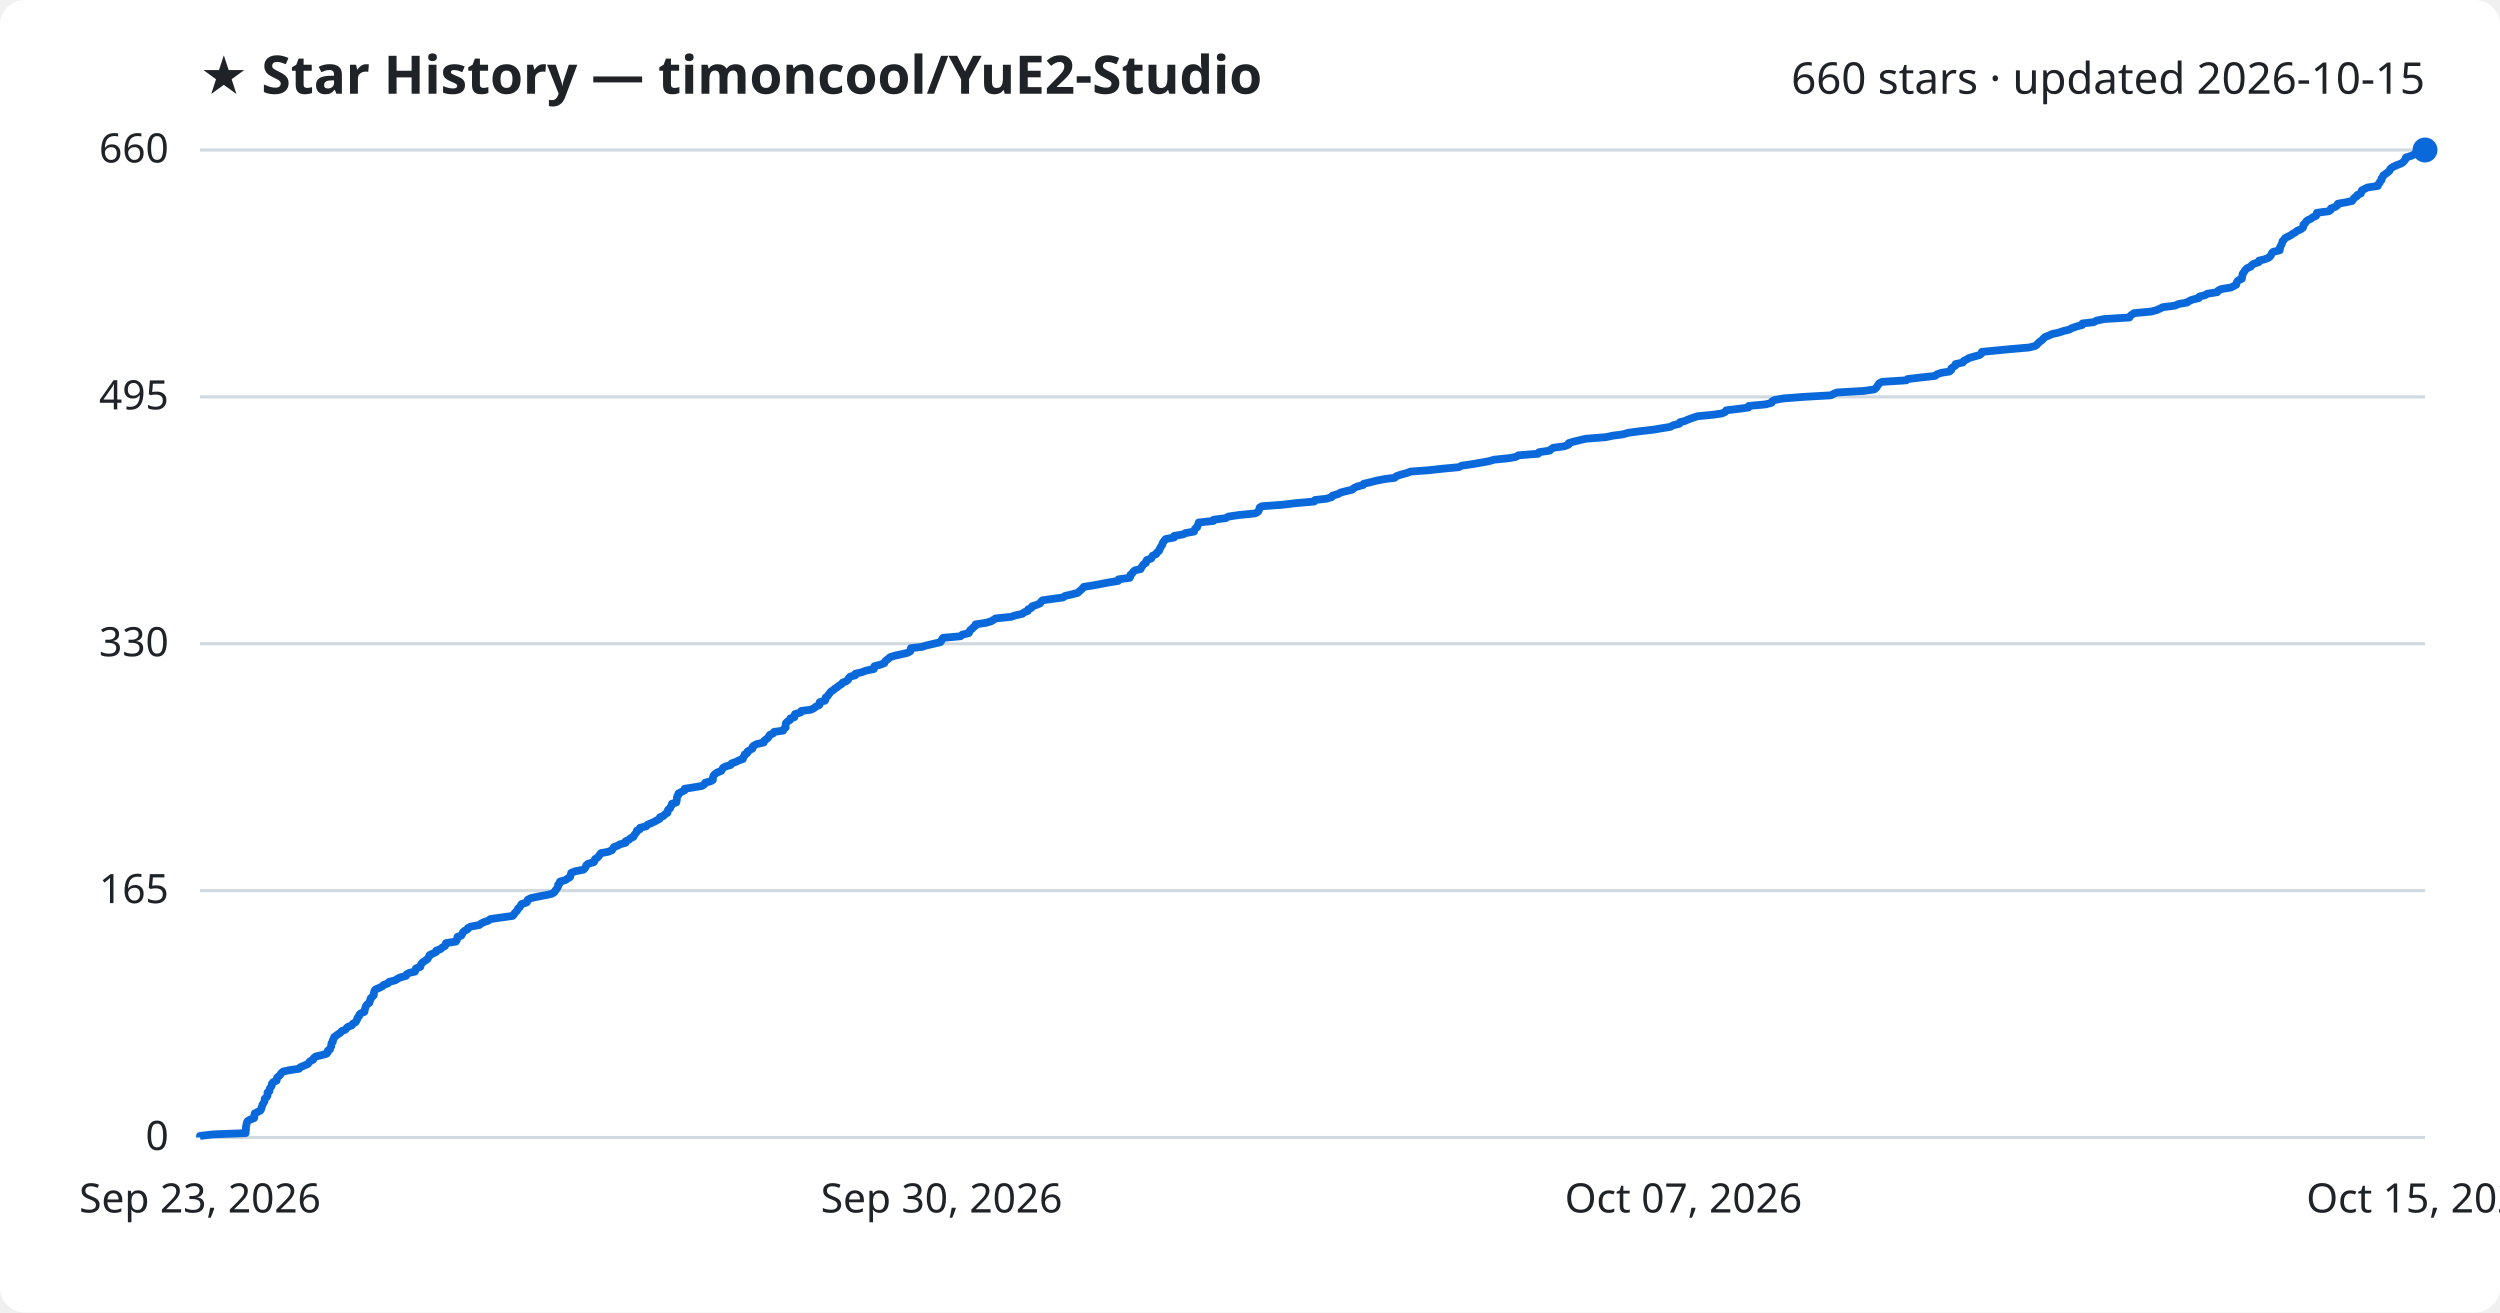
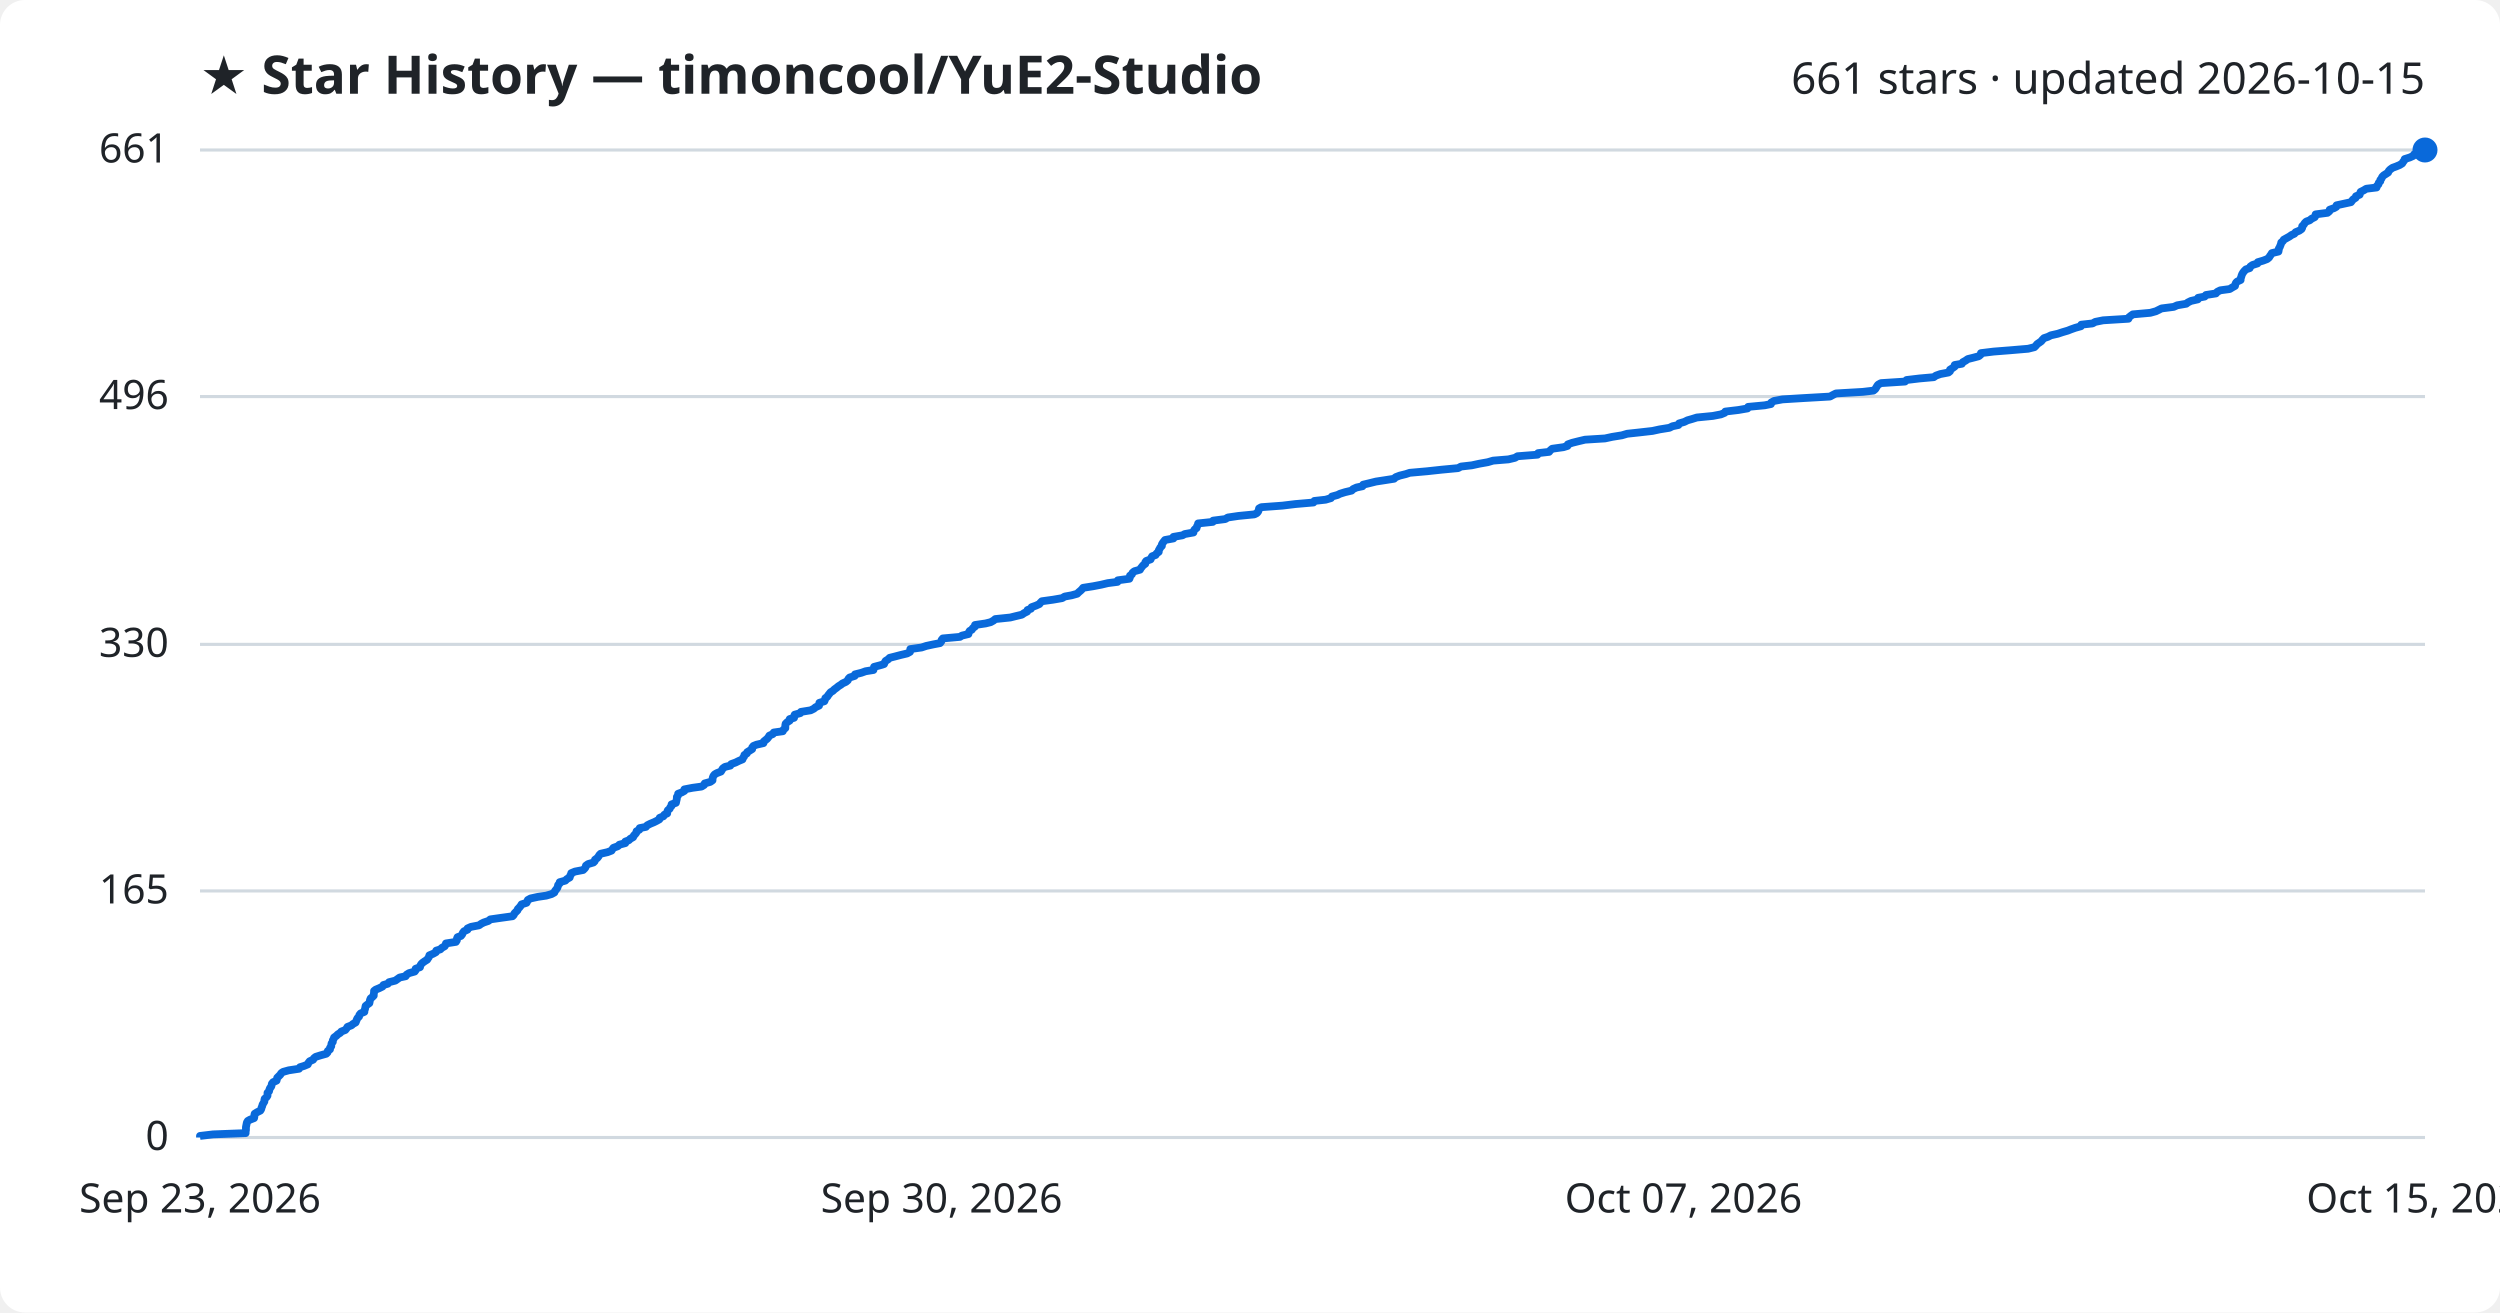
<svg xmlns="http://www.w3.org/2000/svg" viewBox="0 0 800 420" font-family="Segoe UI, sans-serif">
  <rect width="800" height="420" fill="#ffffff" rx="8" />
  <text x="64" y="30" fill="#1f2328" font-size="17" font-weight="700">★ Star History — timoncool/YuE2-Studio</text>
-   <text x="776" y="30" fill="#1f2328" font-size="14" text-anchor="end">660 stars · updated 2026-10-15</text>
+   <text x="776" y="30" fill="#1f2328" font-size="14" text-anchor="end">661 stars · updated 2026-10-15</text>
  <line x1="64" y1="364.0" x2="776" y2="364.0" stroke="#d1d9e0" stroke-width="1" />
  <text x="54" y="368.0" fill="#1f2328" font-size="13" text-anchor="end">0</text>
-   <line x1="64" y1="285.0" x2="776" y2="285.0" stroke="#d1d9e0" stroke-width="1" />
-   <text x="54" y="289.0" fill="#1f2328" font-size="13" text-anchor="end">165</text>
-   <line x1="64" y1="206.0" x2="776" y2="206.0" stroke="#d1d9e0" stroke-width="1" />
-   <text x="54" y="210.0" fill="#1f2328" font-size="13" text-anchor="end">330</text>
-   <line x1="64" y1="127.0" x2="776" y2="127.0" stroke="#d1d9e0" stroke-width="1" />
-   <text x="54" y="131.0" fill="#1f2328" font-size="13" text-anchor="end">495</text>
+   <line x1="64" y1="285.1" x2="776" y2="285.1" stroke="#d1d9e0" stroke-width="1" />
+   <text x="54" y="289.1" fill="#1f2328" font-size="13" text-anchor="end">165</text>
+   <line x1="64" y1="206.2" x2="776" y2="206.2" stroke="#d1d9e0" stroke-width="1" />
+   <text x="54" y="210.2" fill="#1f2328" font-size="13" text-anchor="end">330</text>
+   <line x1="64" y1="126.9" x2="776" y2="126.9" stroke="#d1d9e0" stroke-width="1" />
+   <text x="54" y="130.9" fill="#1f2328" font-size="13" text-anchor="end">496</text>
  <line x1="64" y1="48.0" x2="776" y2="48.0" stroke="#d1d9e0" stroke-width="1" />
-   <text x="54" y="52.0" fill="#1f2328" font-size="13" text-anchor="end">660</text>
-   <path d="M64.0,364.0 L64.0,363.5 L68.2,363.0 L78.6,362.6 L78.6,362.1 L78.7,361.6 L78.7,361.1 L78.7,360.6 L78.8,360.2 L78.9,359.7 L79.0,359.2 L79.3,358.7 L80.0,358.3 L81.3,357.8 L81.4,357.3 L81.4,356.8 L81.5,356.3 L82.3,355.9 L83.3,355.4 L83.6,354.9 L83.7,354.4 L83.9,353.9 L84.0,353.5 L84.3,353.0 L84.6,352.5 L84.7,352.0 L84.7,351.6 L85.3,351.1 L85.6,350.6 L85.6,350.1 L85.6,349.6 L86.2,349.2 L86.2,348.7 L86.4,348.2 L86.8,347.7 L87.0,347.2 L87.0,346.8 L87.4,346.3 L88.5,345.8 L88.6,345.3 L88.7,344.8 L89.2,344.4 L89.7,343.9 L90.0,343.4 L90.6,342.9 L92.4,342.5 L95.7,342.0 L96.1,341.5 L97.3,341.0 L98.5,340.5 L98.8,340.1 L99.2,339.6 L100.2,339.1 L100.4,338.6 L101.0,338.1 L102.7,337.7 L104.5,337.2 L104.9,336.7 L104.9,336.2 L105.6,335.8 L105.7,335.3 L106.0,334.8 L106.0,334.3 L106.1,333.8 L106.5,333.4 L106.5,332.9 L106.8,332.4 L106.9,331.9 L107.6,331.4 L108.1,331.0 L108.9,330.5 L109.3,330.0 L110.5,329.5 L110.9,329.0 L111.3,328.6 L112.6,328.1 L112.9,327.6 L113.8,327.1 L114.0,326.7 L114.3,326.2 L114.4,325.7 L114.9,325.2 L115.0,324.7 L115.4,324.3 L116.6,323.8 L116.7,323.3 L116.8,322.8 L117.0,322.3 L117.1,321.9 L117.5,321.4 L118.2,320.9 L118.3,320.4 L118.5,320.0 L118.6,319.5 L119.1,319.0 L119.6,318.5 L119.6,318.0 L119.7,317.6 L119.8,317.1 L120.2,316.6 L121.4,316.1 L122.4,315.6 L122.7,315.2 L124.1,314.7 L124.5,314.2 L126.5,313.7 L127.2,313.2 L128.0,312.8 L129.9,312.3 L130.1,311.8 L131.0,311.3 L132.8,310.9 L133.0,310.4 L133.1,309.9 L134.5,309.4 L134.6,308.9 L134.8,308.5 L135.2,308.0 L135.9,307.5 L136.7,307.0 L137.0,306.5 L137.3,306.1 L137.5,305.6 L138.6,305.1 L139.6,304.6 L139.6,304.2 L141.0,303.7 L141.5,303.2 L142.4,302.7 L142.7,302.2 L142.7,301.8 L145.9,301.3 L146.2,300.8 L146.3,300.3 L146.4,299.8 L147.6,299.4 L147.9,298.9 L148.1,298.4 L148.6,297.9 L149.6,297.4 L149.7,297.0 L150.7,296.5 L153.4,296.0 L154.0,295.5 L154.8,295.1 L156.3,294.6 L156.9,294.1 L160.4,293.6 L164.0,293.1 L164.4,292.7 L164.7,292.2 L165.2,291.7 L165.6,291.2 L165.8,290.7 L166.3,290.3 L166.6,289.8 L166.9,289.3 L168.5,288.8 L168.8,288.4 L168.9,287.9 L169.9,287.4 L172.2,286.9 L174.9,286.4 L176.6,286.0 L177.4,285.5 L177.7,285.0 L178.1,284.5 L178.4,284.0 L178.6,283.6 L178.6,283.1 L179.2,282.6 L179.2,282.1 L181.0,281.6 L181.5,281.2 L182.4,280.7 L182.5,280.2 L182.7,279.7 L182.8,279.3 L184.1,278.8 L186.7,278.3 L187.2,277.8 L187.5,277.3 L187.6,276.9 L188.2,276.4 L190.0,275.9 L190.3,275.4 L190.4,274.9 L191.1,274.5 L191.6,274.0 L191.9,273.5 L192.3,273.0 L194.5,272.6 L195.8,272.1 L196.1,271.6 L196.4,271.1 L197.7,270.6 L198.3,270.2 L200.2,269.7 L200.2,269.2 L201.3,268.7 L201.8,268.2 L202.7,267.8 L202.9,267.3 L203.3,266.8 L203.7,266.3 L203.8,265.8 L204.7,265.4 L204.8,264.9 L206.8,264.4 L207.2,263.9 L208.2,263.5 L209.3,263.0 L210.2,262.5 L211.1,262.0 L211.2,261.5 L212.3,261.1 L212.7,260.6 L213.6,260.1 L213.6,259.6 L213.8,259.1 L214.4,258.7 L214.6,258.2 L214.9,257.7 L215.0,257.2 L216.4,256.8 L216.5,256.3 L216.6,255.8 L216.6,255.3 L216.7,254.8 L217.1,254.4 L217.1,253.9 L218.1,253.4 L219.1,252.9 L219.1,252.4 L221.7,252.0 L224.6,251.5 L225.4,251.0 L225.6,250.5 L227.4,250.0 L228.1,249.6 L228.1,249.1 L228.2,248.6 L228.4,248.1 L228.8,247.7 L229.5,247.2 L230.8,246.7 L231.1,246.2 L231.4,245.7 L232.1,245.3 L233.8,244.8 L234.1,244.3 L235.5,243.8 L236.5,243.3 L237.7,242.9 L237.8,242.4 L238.2,241.9 L238.3,241.4 L239.1,241.0 L239.2,240.5 L240.0,240.0 L240.8,239.5 L240.8,239.0 L241.2,238.6 L242.2,238.1 L244.4,237.6 L244.5,237.1 L245.1,236.6 L245.7,236.2 L246.0,235.7 L246.3,235.2 L247.4,234.7 L247.7,234.2 L250.6,233.8 L250.8,233.3 L251.4,232.8 L251.4,232.3 L251.4,231.9 L251.5,231.4 L252.0,230.9 L252.8,230.4 L252.9,229.9 L254.2,229.5 L254.2,229.0 L254.4,228.5 L256.2,228.0 L256.4,227.5 L259.5,227.1 L260.5,226.6 L261.1,226.1 L262.2,225.6 L262.3,225.2 L262.3,224.7 L264.0,224.2 L264.2,223.7 L264.2,223.2 L264.8,222.8 L265.1,222.3 L265.5,221.8 L265.9,221.3 L266.7,220.8 L267.1,220.4 L267.9,219.9 L268.5,219.4 L269.3,218.9 L269.7,218.4 L270.8,218.0 L271.4,217.5 L271.6,217.0 L272.1,216.5 L273.7,216.1 L273.7,215.6 L275.8,215.1 L277.1,214.6 L279.6,214.1 L279.8,213.7 L279.8,213.2 L281.7,212.7 L283.0,212.2 L283.2,211.7 L283.6,211.3 L284.3,210.8 L284.8,210.3 L286.4,209.8 L288.3,209.4 L290.4,208.9 L291.3,208.4 L291.4,207.9 L291.5,207.4 L295.0,207.0 L296.6,206.5 L298.8,206.0 L300.9,205.5 L301.3,205.0 L301.4,204.6 L301.8,204.1 L307.4,203.6 L307.9,203.1 L310.0,202.6 L310.2,202.2 L310.4,201.7 L311.1,201.2 L311.5,200.7 L312.1,200.3 L312.2,199.8 L315.5,199.3 L317.2,198.8 L318.0,198.3 L318.6,197.9 L323.5,197.4 L325.0,196.9 L327.2,196.4 L327.8,195.9 L328.9,195.5 L329.0,195.0 L330.1,194.5 L330.3,194.0 L331.6,193.6 L332.8,193.1 L333.1,192.6 L333.6,192.1 L337.1,191.6 L340.1,191.2 L340.8,190.7 L343.0,190.2 L344.9,189.7 L345.4,189.2 L345.9,188.8 L346.4,188.3 L346.8,187.8 L350.0,187.3 L352.6,186.8 L354.7,186.4 L357.8,185.9 L357.9,185.4 L361.5,184.9 L361.7,184.5 L361.7,184.0 L362.3,183.5 L362.6,183.0 L363.2,182.5 L365.0,182.1 L365.2,181.6 L365.6,181.1 L365.9,180.6 L366.7,180.1 L366.7,179.7 L367.0,179.2 L368.4,178.7 L368.6,178.2 L368.9,177.8 L370.0,177.3 L370.2,176.8 L370.9,176.3 L371.0,175.8 L371.3,175.4 L371.5,174.9 L371.9,174.4 L372.0,173.9 L372.3,173.4 L372.6,173.0 L373.0,172.5 L375.7,172.0 L375.7,171.5 L378.6,171.0 L379.3,170.6 L382.1,170.1 L382.2,169.6 L382.5,169.1 L383.1,168.7 L383.2,168.2 L383.5,167.7 L383.6,167.2 L388.3,166.7 L388.4,166.3 L392.3,165.8 L393.1,165.3 L396.5,164.8 L401.6,164.3 L402.4,163.9 L402.8,163.4 L403.0,162.9 L403.1,162.4 L403.8,162.0 L410.6,161.5 L414.7,161.0 L420.5,160.5 L420.8,160.0 L424.4,159.6 L426.1,159.1 L426.4,158.6 L428.2,158.1 L429.0,157.6 L430.6,157.2 L432.7,156.7 L433.2,156.2 L434.3,155.7 L436.2,155.2 L436.4,154.8 L438.6,154.3 L440.5,153.8 L443.1,153.3 L446.3,152.9 L446.8,152.4 L448.2,151.9 L450.1,151.4 L451.4,150.9 L456.9,150.5 L461.5,150.0 L466.8,149.5 L467.8,149.0 L471.3,148.5 L473.6,148.1 L476.4,147.6 L478.1,147.1 L483.0,146.6 L485.1,146.2 L485.9,145.7 L492.2,145.2 L492.5,144.7 L495.9,144.2 L496.3,143.8 L497.0,143.3 L500.6,142.8 L501.9,142.3 L502.0,141.8 L503.3,141.4 L505.3,140.9 L507.4,140.4 L513.8,139.9 L516.2,139.4 L519.3,139.0 L521.0,138.5 L524.7,138.0 L529.1,137.5 L531.4,137.1 L534.5,136.6 L535.4,136.1 L537.4,135.6 L537.6,135.1 L539.2,134.7 L540.3,134.2 L541.7,133.7 L543.2,133.2 L548.3,132.7 L551.0,132.3 L552.1,131.8 L552.4,131.3 L556.6,130.8 L559.5,130.4 L559.6,129.9 L565.0,129.4 L566.9,128.9 L567.1,128.4 L567.9,128.0 L570.7,127.5 L577.2,127.0 L585.9,126.5 L586.8,126.0 L587.8,125.6 L596.4,125.1 L599.8,124.6 L600.4,124.1 L600.7,123.6 L601.0,123.2 L601.3,122.7 L602.2,122.2 L610.0,121.7 L610.4,121.3 L614.6,120.8 L619.2,120.3 L619.8,119.8 L621.2,119.3 L623.8,118.9 L624.4,118.4 L624.4,117.9 L625.1,117.4 L625.8,116.9 L625.8,116.5 L628.1,116.0 L628.4,115.5 L629.4,115.0 L630.0,114.6 L631.7,114.1 L633.5,113.6 L634.1,113.1 L634.2,112.6 L638.3,112.2 L643.5,111.7 L649.3,111.2 L651.3,110.7 L651.9,110.2 L652.2,109.8 L652.8,109.3 L653.5,108.8 L653.9,108.3 L654.5,107.8 L655.6,107.4 L656.6,106.9 L658.9,106.4 L660.4,105.9 L662.1,105.5 L663.0,105.0 L664.4,104.5 L666.3,104.0 L666.4,103.5 L670.0,103.1 L670.9,102.6 L673.3,102.1 L681.4,101.6 L681.7,101.1 L682.2,100.7 L682.9,100.2 L688.4,99.7 L690.2,99.2 L691.1,98.8 L692.1,98.3 L696.0,97.8 L697.1,97.3 L699.9,96.8 L700.4,96.4 L701.5,95.9 L703.6,95.4 L703.8,94.9 L705.8,94.4 L706.3,94.0 L709.5,93.5 L709.8,93.0 L710.8,92.5 L713.9,92.0 L714.7,91.6 L715.6,91.1 L715.7,90.6 L715.9,90.1 L716.3,89.7 L717.4,89.2 L717.4,88.7 L717.6,88.2 L717.6,87.7 L717.9,87.3 L718.2,86.8 L718.6,86.3 L719.1,85.8 L720.3,85.3 L720.5,84.9 L721.2,84.4 L722.8,83.9 L722.9,83.4 L724.6,83.0 L725.9,82.5 L726.5,82.0 L726.8,81.5 L727.0,81.0 L727.4,80.6 L729.5,80.1 L729.6,79.6 L729.6,79.1 L729.9,78.6 L730.1,78.2 L730.3,77.7 L730.4,77.2 L730.9,76.7 L731.2,76.2 L732.0,75.8 L733.0,75.3 L733.7,74.8 L734.6,74.3 L735.0,73.9 L736.2,73.4 L736.9,72.9 L737.1,72.4 L737.1,71.9 L737.6,71.5 L737.9,71.0 L738.4,70.5 L739.5,70.0 L740.1,69.5 L741.1,69.1 L741.4,68.6 L741.4,68.1 L745.2,67.6 L745.8,67.2 L745.9,66.7 L747.3,66.2 L748.0,65.7 L748.1,65.2 L750.4,64.8 L752.7,64.3 L753.0,63.8 L753.4,63.3 L754.2,62.8 L754.3,62.4 L755.5,61.9 L755.6,61.4 L755.8,60.9 L756.8,60.4 L757.6,60.0 L760.9,59.5 L761.0,59.0 L761.5,58.5 L761.6,58.1 L762.1,57.6 L762.1,57.1 L762.5,56.6 L762.7,56.1 L763.3,55.7 L764.0,55.2 L764.6,54.7 L764.8,54.2 L765.3,53.7 L766.0,53.3 L767.1,52.8 L768.4,52.3 L769.1,51.8 L769.4,51.4 L769.8,50.9 L769.9,50.4 L771.5,49.9 L772.6,49.4 L773.0,49.0 L776.0,48.5 L776.0,48.0 L776.0,48.0" fill="none" stroke="#0969da" stroke-width="2.5" stroke-linejoin="round" />
+   <text x="54" y="52.0" fill="#1f2328" font-size="13" text-anchor="end">661</text>
+   <path d="M64.0,364.0 L64.0,363.5 L68.2,363.0 L78.6,362.6 L78.6,362.1 L78.7,361.6 L78.7,361.1 L78.7,360.7 L78.8,360.2 L78.9,359.7 L79.0,359.2 L79.3,358.7 L80.0,358.3 L81.3,357.8 L81.4,357.3 L81.4,356.8 L81.5,356.4 L82.3,355.9 L83.3,355.4 L83.6,354.9 L83.7,354.4 L83.9,354.0 L84.0,353.5 L84.3,353.0 L84.6,352.5 L84.6,352.0 L84.7,351.6 L85.3,351.1 L85.6,350.6 L85.6,350.1 L85.6,349.7 L86.1,349.2 L86.2,348.7 L86.4,348.2 L86.8,347.7 L86.9,347.3 L87.0,346.8 L87.4,346.3 L88.5,345.8 L88.6,345.4 L88.7,344.9 L89.2,344.4 L89.7,343.9 L90.0,343.4 L90.6,343.0 L92.4,342.5 L95.7,342.0 L96.0,341.5 L97.3,341.1 L98.5,340.6 L98.7,340.1 L99.1,339.6 L100.2,339.1 L100.4,338.7 L101.0,338.2 L102.6,337.7 L104.4,337.2 L104.8,336.8 L104.9,336.3 L105.6,335.8 L105.6,335.3 L106.0,334.8 L106.0,334.4 L106.1,333.9 L106.5,333.4 L106.5,332.9 L106.8,332.4 L106.9,332.0 L107.6,331.5 L108.1,331.0 L108.9,330.5 L109.2,330.1 L110.5,329.6 L110.9,329.1 L111.2,328.6 L112.5,328.1 L112.9,327.7 L113.8,327.2 L114.0,326.7 L114.2,326.2 L114.4,325.8 L114.9,325.3 L115.0,324.8 L115.4,324.3 L116.6,323.8 L116.6,323.4 L116.8,322.9 L116.9,322.4 L117.0,321.9 L117.5,321.5 L118.2,321.0 L118.3,320.5 L118.4,320.0 L118.6,319.5 L119.1,319.1 L119.6,318.6 L119.6,318.1 L119.7,317.6 L119.7,317.1 L120.2,316.7 L121.4,316.2 L122.4,315.7 L122.7,315.2 L124.1,314.8 L124.5,314.3 L126.5,313.8 L127.2,313.3 L127.9,312.8 L129.8,312.4 L130.1,311.9 L130.9,311.4 L132.7,310.9 L133.0,310.5 L133.0,310.0 L134.4,309.5 L134.5,309.0 L134.8,308.5 L135.2,308.1 L135.9,307.6 L136.7,307.1 L137.0,306.6 L137.3,306.2 L137.4,305.7 L138.6,305.2 L139.5,304.7 L139.6,304.2 L140.9,303.8 L141.4,303.3 L142.3,302.8 L142.6,302.3 L142.7,301.9 L145.9,301.4 L146.2,300.9 L146.2,300.4 L146.4,299.9 L147.5,299.5 L147.9,299.0 L148.1,298.5 L148.5,298.0 L149.6,297.5 L149.6,297.1 L150.7,296.6 L153.3,296.1 L154.0,295.6 L154.8,295.2 L156.3,294.7 L156.9,294.2 L160.4,293.7 L164.0,293.2 L164.4,292.8 L164.6,292.3 L165.1,291.8 L165.6,291.3 L165.7,290.9 L166.2,290.4 L166.6,289.9 L166.9,289.4 L168.5,288.9 L168.7,288.5 L168.9,288.0 L169.8,287.5 L172.1,287.0 L174.8,286.6 L176.5,286.1 L177.4,285.6 L177.6,285.1 L178.0,284.6 L178.3,284.2 L178.5,283.7 L178.6,283.2 L179.1,282.7 L179.1,282.3 L180.9,281.8 L181.4,281.3 L182.3,280.8 L182.4,280.3 L182.7,279.9 L182.8,279.4 L184.0,278.9 L186.6,278.4 L187.1,277.9 L187.4,277.5 L187.5,277.0 L188.2,276.5 L189.9,276.0 L190.3,275.6 L190.4,275.1 L191.1,274.6 L191.5,274.1 L191.8,273.6 L192.2,273.2 L194.4,272.7 L195.7,272.2 L196.0,271.7 L196.3,271.3 L197.7,270.8 L198.2,270.3 L200.1,269.8 L200.1,269.3 L201.2,268.9 L201.7,268.4 L202.6,267.9 L202.8,267.4 L203.2,267.0 L203.6,266.5 L203.7,266.0 L204.6,265.5 L204.7,265.0 L206.7,264.6 L207.1,264.1 L208.1,263.6 L209.3,263.1 L210.1,262.7 L211.0,262.2 L211.1,261.7 L212.3,261.2 L212.6,260.7 L213.5,260.3 L213.5,259.8 L213.7,259.3 L214.3,258.8 L214.5,258.3 L214.9,257.9 L214.9,257.4 L216.3,256.9 L216.4,256.4 L216.5,256.0 L216.6,255.5 L216.6,255.0 L217.0,254.5 L217.0,254.0 L218.1,253.6 L219.0,253.1 L219.0,252.6 L221.6,252.1 L224.5,251.7 L225.3,251.2 L225.5,250.7 L227.3,250.2 L228.0,249.7 L228.0,249.3 L228.1,248.8 L228.3,248.3 L228.7,247.8 L229.4,247.4 L230.7,246.9 L231.0,246.4 L231.3,245.9 L232.0,245.4 L233.7,245.0 L234.0,244.5 L235.4,244.0 L236.4,243.5 L237.6,243.0 L237.7,242.6 L238.1,242.1 L238.2,241.6 L239.0,241.1 L239.1,240.7 L239.9,240.2 L240.7,239.7 L240.7,239.2 L241.1,238.7 L242.1,238.3 L244.3,237.8 L244.4,237.3 L245.0,236.8 L245.5,236.4 L245.9,235.9 L246.2,235.4 L247.3,234.9 L247.6,234.4 L250.5,234.0 L250.7,233.5 L251.3,233.0 L251.3,232.5 L251.3,232.1 L251.4,231.6 L251.9,231.1 L252.7,230.6 L252.7,230.1 L254.1,229.7 L254.1,229.2 L254.3,228.7 L256.1,228.2 L256.3,227.8 L259.4,227.3 L260.4,226.8 L261.0,226.3 L262.1,225.8 L262.1,225.4 L262.2,224.9 L263.8,224.4 L264.0,223.9 L264.1,223.4 L264.7,223.0 L265.0,222.5 L265.4,222.0 L265.8,221.5 L266.5,221.1 L267.0,220.6 L267.7,220.1 L268.3,219.6 L269.1,219.1 L269.6,218.7 L270.7,218.2 L271.3,217.7 L271.5,217.2 L271.9,216.8 L273.5,216.3 L273.6,215.8 L275.6,215.3 L277.0,214.8 L279.5,214.4 L279.6,213.9 L279.7,213.4 L281.6,212.9 L282.9,212.5 L283.1,212.0 L283.4,211.5 L284.2,211.0 L284.7,210.5 L286.3,210.1 L288.2,209.6 L290.3,209.1 L291.2,208.6 L291.3,208.2 L291.3,207.7 L294.9,207.2 L296.4,206.7 L298.7,206.2 L300.8,205.8 L301.2,205.3 L301.3,204.8 L301.7,204.3 L307.2,203.8 L307.8,203.4 L309.9,202.9 L310.0,202.4 L310.3,201.9 L311.0,201.5 L311.3,201.0 L312.0,200.5 L312.0,200.0 L315.4,199.5 L317.0,199.1 L317.9,198.6 L318.5,198.1 L323.3,197.6 L324.9,197.2 L327.0,196.7 L327.7,196.2 L328.7,195.7 L328.8,195.2 L329.9,194.8 L330.1,194.3 L331.5,193.8 L332.6,193.3 L332.9,192.9 L333.4,192.4 L337.0,191.9 L339.9,191.4 L340.7,190.9 L342.9,190.5 L344.7,190.0 L345.2,189.5 L345.8,189.0 L346.2,188.6 L346.6,188.1 L349.8,187.6 L352.4,187.1 L354.5,186.6 L357.6,186.2 L357.7,185.7 L361.4,185.2 L361.6,184.7 L361.6,184.2 L362.2,183.8 L362.4,183.3 L363.0,182.8 L364.8,182.3 L365.0,181.9 L365.4,181.4 L365.8,180.9 L366.5,180.4 L366.5,179.9 L366.8,179.5 L368.2,179.0 L368.4,178.5 L368.7,178.0 L369.8,177.6 L370.1,177.1 L370.8,176.6 L370.8,176.1 L371.1,175.6 L371.3,175.2 L371.8,174.7 L371.8,174.2 L372.1,173.7 L372.4,173.3 L372.8,172.8 L375.5,172.3 L375.5,171.8 L378.4,171.3 L379.1,170.9 L381.9,170.4 L382.0,169.9 L382.3,169.4 L382.9,169.0 L383.0,168.5 L383.3,168.0 L383.4,167.5 L388.1,167.0 L388.2,166.6 L392.1,166.1 L392.9,165.6 L396.3,165.1 L401.4,164.6 L402.2,164.2 L402.6,163.7 L402.8,163.2 L402.9,162.7 L403.6,162.3 L410.4,161.8 L414.5,161.3 L420.3,160.8 L420.6,160.3 L424.2,159.9 L425.9,159.4 L426.2,158.9 L428.0,158.4 L428.8,158.0 L430.4,157.5 L432.5,157.0 L433.0,156.5 L434.1,156.0 L436.0,155.6 L436.2,155.1 L438.3,154.6 L440.3,154.1 L442.9,153.7 L446.1,153.2 L446.6,152.7 L447.9,152.2 L449.9,151.7 L451.1,151.3 L456.7,150.8 L461.3,150.3 L466.6,149.8 L467.5,149.3 L471.0,148.9 L473.3,148.4 L476.1,147.9 L477.8,147.4 L482.7,147.0 L484.8,146.5 L485.6,146.0 L492.0,145.5 L492.2,145.0 L495.7,144.6 L496.1,144.1 L496.7,143.6 L500.3,143.1 L501.6,142.7 L501.7,142.2 L503.1,141.7 L505.1,141.2 L507.2,140.7 L513.6,140.3 L515.9,139.8 L519.0,139.3 L520.7,138.8 L524.4,138.4 L528.8,137.9 L531.1,137.4 L534.2,136.9 L535.2,136.4 L537.1,136.0 L537.3,135.5 L539.0,135.0 L540.0,134.5 L541.4,134.1 L543.0,133.6 L548.1,133.1 L550.7,132.6 L551.9,132.1 L552.1,131.7 L556.3,131.2 L559.2,130.7 L559.4,130.2 L564.7,129.7 L566.7,129.3 L566.8,128.8 L567.7,128.3 L570.4,127.8 L576.9,127.4 L585.6,126.9 L586.5,126.4 L587.5,125.9 L596.1,125.4 L599.5,125.0 L600.1,124.5 L600.4,124.0 L600.7,123.5 L601.0,123.1 L601.9,122.6 L609.6,122.1 L610.1,121.6 L614.3,121.1 L618.8,120.7 L619.5,120.2 L620.9,119.7 L623.5,119.2 L624.0,118.8 L624.0,118.3 L624.8,117.8 L625.5,117.3 L625.5,116.8 L627.8,116.4 L628.1,115.9 L629.0,115.4 L629.7,114.9 L631.3,114.5 L633.2,114.0 L633.8,113.5 L633.9,113.0 L638.0,112.5 L643.1,112.1 L649.0,111.6 L651.0,111.1 L651.5,110.6 L651.9,110.1 L652.5,109.7 L653.2,109.2 L653.6,108.7 L654.1,108.2 L655.3,107.8 L656.3,107.3 L658.5,106.8 L660.0,106.3 L661.7,105.8 L662.7,105.4 L664.1,104.9 L665.9,104.4 L666.0,103.9 L669.6,103.5 L670.5,103.0 L673.0,102.5 L681.1,102.0 L681.3,101.5 L681.8,101.1 L682.5,100.6 L688.1,100.1 L689.9,99.6 L690.7,99.2 L691.7,98.7 L695.6,98.2 L696.7,97.7 L699.6,97.2 L700.1,96.8 L701.1,96.3 L703.3,95.8 L703.4,95.3 L705.5,94.9 L705.9,94.4 L709.1,93.9 L709.5,93.4 L710.5,92.9 L713.5,92.5 L714.3,92.0 L715.2,91.5 L715.3,91.0 L715.5,90.5 L715.9,90.1 L717.0,89.6 L717.0,89.1 L717.2,88.6 L717.3,88.2 L717.5,87.7 L717.8,87.2 L718.2,86.7 L718.7,86.2 L719.9,85.8 L720.1,85.3 L720.8,84.8 L722.4,84.3 L722.5,83.9 L724.2,83.4 L725.5,82.9 L726.1,82.4 L726.4,81.9 L726.7,81.5 L727.0,81.0 L729.1,80.5 L729.2,80.0 L729.2,79.6 L729.5,79.1 L729.7,78.6 L729.9,78.1 L730.0,77.6 L730.5,77.2 L730.8,76.7 L731.7,76.2 L732.6,75.7 L733.3,75.2 L734.2,74.8 L734.6,74.3 L735.8,73.8 L736.5,73.3 L736.7,72.9 L736.7,72.4 L737.2,71.9 L737.5,71.4 L738.0,70.9 L739.1,70.5 L739.7,70.0 L740.7,69.5 L741.0,69.0 L741.0,68.6 L744.8,68.1 L745.4,67.6 L745.5,67.1 L746.9,66.6 L747.6,66.2 L747.7,65.7 L750.0,65.2 L752.3,64.7 L752.6,64.3 L753.0,63.8 L753.8,63.3 L753.9,62.8 L755.1,62.3 L755.2,61.9 L755.4,61.4 L756.4,60.9 L757.2,60.4 L760.5,60.0 L760.6,59.5 L761.1,59.0 L761.2,58.5 L761.7,58.0 L761.7,57.6 L762.1,57.1 L762.3,56.6 L762.8,56.1 L763.6,55.6 L764.2,55.2 L764.4,54.7 L764.9,54.2 L765.6,53.7 L766.7,53.3 L767.9,52.8 L768.7,52.3 L769.0,51.8 L769.4,51.3 L769.5,50.9 L771.1,50.4 L772.2,49.9 L772.5,49.4 L775.6,49.0 L775.6,48.5 L776.0,48.0 L776.0,48.0" fill="none" stroke="#0969da" stroke-width="2.5" stroke-linejoin="round" />
  <circle cx="776.0" cy="48.0" r="4" fill="#0969da" />
  <text x="64.0" y="388" fill="#1f2328" font-size="13" text-anchor="middle">Sep 23, 2026</text>
  <text x="301.3" y="388" fill="#1f2328" font-size="13" text-anchor="middle">Sep 30, 2026</text>
  <text x="538.7" y="388" fill="#1f2328" font-size="13" text-anchor="middle">Oct 07, 2026</text>
  <text x="776.0" y="388" fill="#1f2328" font-size="13" text-anchor="middle">Oct 15, 2026</text>
</svg>
